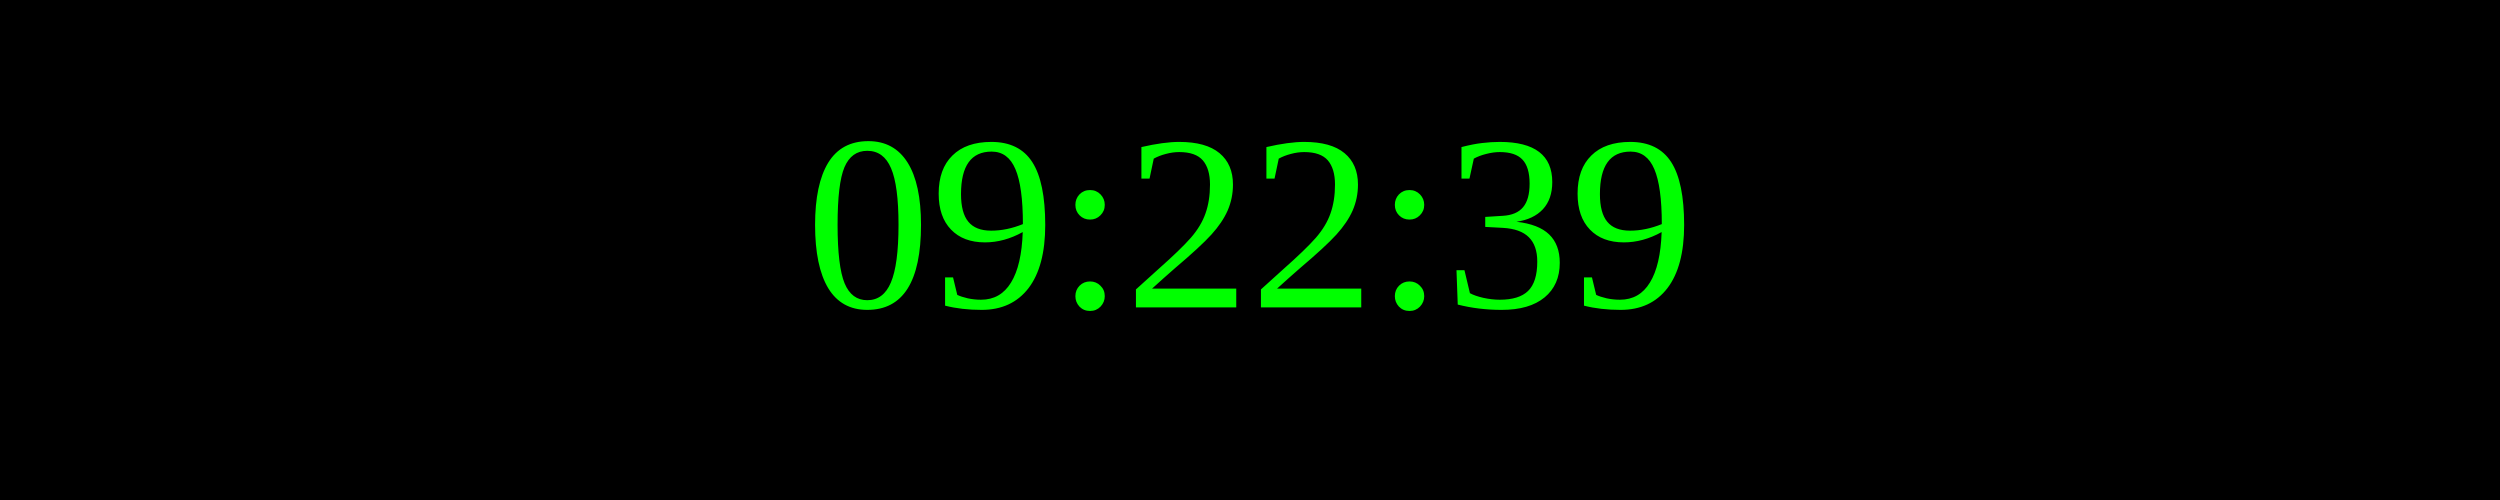
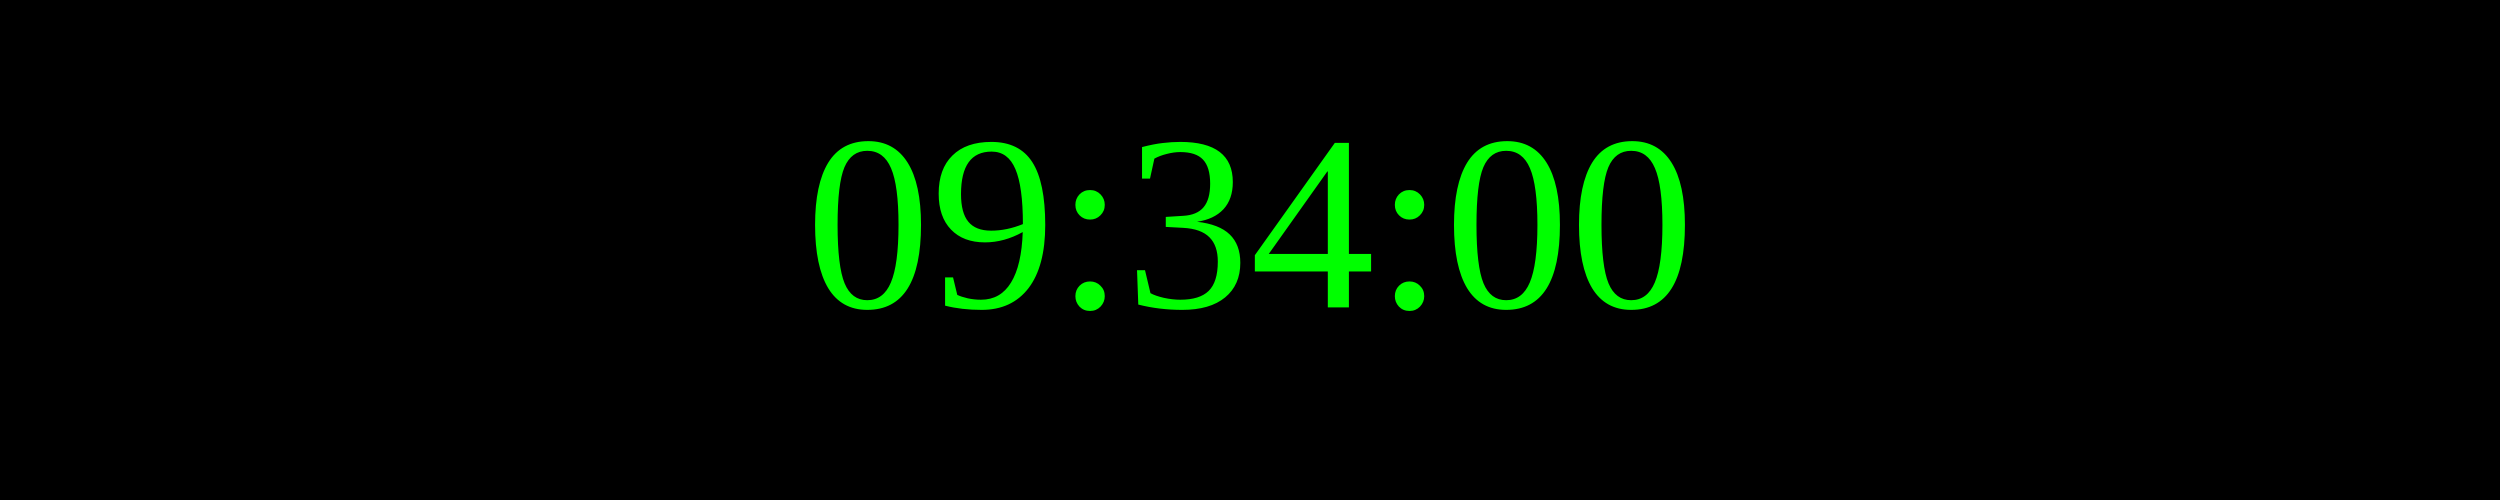
<svg xmlns="http://www.w3.org/2000/svg" width="250" height="50">
  <rect width="100%" height="100%" fill="black" />
  <text x="50%" y="50%" font-size="25" fill="lime" text-anchor="middle" dominant-baseline="middle">
- 09:22:39
+ 09:34:00
</text>
</svg>
